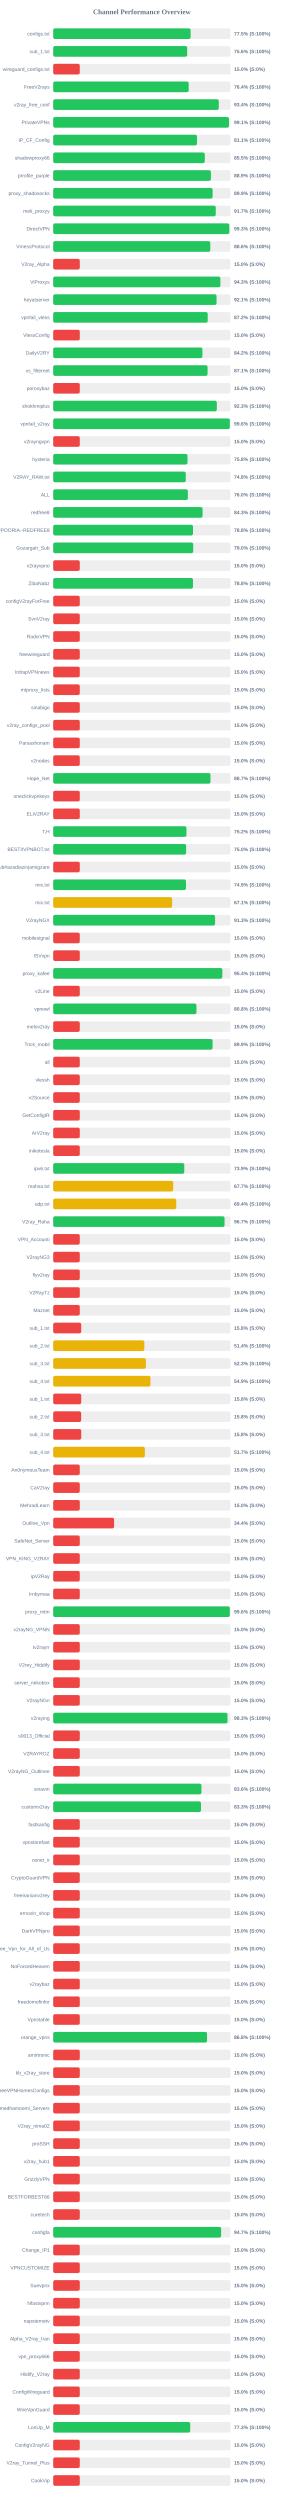
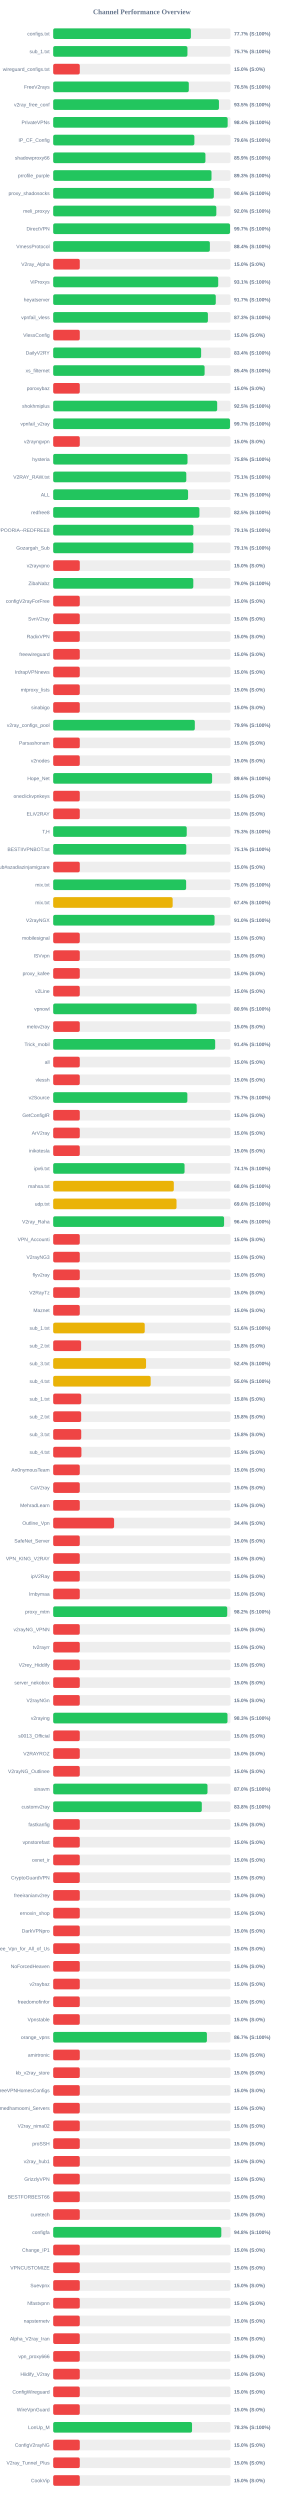
<svg xmlns="http://www.w3.org/2000/svg" width="800" height="7050" version="1.1">
  <style>
        .row { font: 14px Arial; fill: #64748b; }
        .score { font: bold 14px Arial; fill: #64748b; }
    </style>
  <text x="400" y="40" text-anchor="middle" font-size="20px" font-weight="bold" fill="#64748b">Channel Performance Overview</text>
  <rect x="150" y="80" width="500" height="30" fill="#eee" rx="5" />
-   <rect x="150" y="80" width="387.5" height="30" fill="#22c55e" rx="5" />
+   <rect x="150" y="80" width="388.35" height="30" fill="#22c55e" rx="5" />
  <text x="140" y="100" text-anchor="end" class="row">configs.txt</text>
-   <text x="660" y="100" text-anchor="start" class="score">77.5% (S:100%)</text>
+   <text x="660" y="100" text-anchor="start" class="score">77.7% (S:100%)</text>
  <rect x="150" y="130" width="500" height="30" fill="#eee" rx="5" />
-   <rect x="150" y="130" width="377.85" height="30" fill="#22c55e" rx="5" />
+   <rect x="150" y="130" width="378.6" height="30" fill="#22c55e" rx="5" />
  <text x="140" y="150" text-anchor="end" class="row">sub_1.txt</text>
-   <text x="660" y="150" text-anchor="start" class="score">75.6% (S:100%)</text>
+   <text x="660" y="150" text-anchor="start" class="score">75.7% (S:100%)</text>
  <rect x="150" y="180" width="500" height="30" fill="#eee" rx="5" />
  <rect x="150" y="180" width="75.0" height="30" fill="#ef4444" rx="5" />
  <text x="140" y="200" text-anchor="end" class="row">wireguard_configs.txt</text>
  <text x="660" y="200" text-anchor="start" class="score">15.0% (S:0%)</text>
  <rect x="150" y="230" width="500" height="30" fill="#eee" rx="5" />
-   <rect x="150" y="230" width="382.1" height="30" fill="#22c55e" rx="5" />
+   <rect x="150" y="230" width="382.45" height="30" fill="#22c55e" rx="5" />
  <text x="140" y="250" text-anchor="end" class="row">FreeV2rays</text>
-   <text x="660" y="250" text-anchor="start" class="score">76.4% (S:100%)</text>
+   <text x="660" y="250" text-anchor="start" class="score">76.5% (S:100%)</text>
  <rect x="150" y="280" width="500" height="30" fill="#eee" rx="5" />
-   <rect x="150" y="280" width="466.95" height="30" fill="#22c55e" rx="5" />
+   <rect x="150" y="280" width="467.45" height="30" fill="#22c55e" rx="5" />
  <text x="140" y="300" text-anchor="end" class="row">v2ray_free_conf</text>
-   <text x="660" y="300" text-anchor="start" class="score">93.4% (S:100%)</text>
+   <text x="660" y="300" text-anchor="start" class="score">93.5% (S:100%)</text>
  <rect x="150" y="330" width="500" height="30" fill="#eee" rx="5" />
-   <rect x="150" y="330" width="495.7" height="30" fill="#22c55e" rx="5" />
+   <rect x="150" y="330" width="492.0" height="30" fill="#22c55e" rx="5" />
  <text x="140" y="350" text-anchor="end" class="row">PrivateVPNs</text>
-   <text x="660" y="350" text-anchor="start" class="score">99.1% (S:100%)</text>
+   <text x="660" y="350" text-anchor="start" class="score">98.4% (S:100%)</text>
  <rect x="150" y="380" width="500" height="30" fill="#eee" rx="5" />
-   <rect x="150" y="380" width="405.55" height="30" fill="#22c55e" rx="5" />
+   <rect x="150" y="380" width="398.15" height="30" fill="#22c55e" rx="5" />
  <text x="140" y="400" text-anchor="end" class="row">IP_CF_Config</text>
-   <text x="660" y="400" text-anchor="start" class="score">81.1% (S:100%)</text>
+   <text x="660" y="400" text-anchor="start" class="score">79.6% (S:100%)</text>
  <rect x="150" y="430" width="500" height="30" fill="#eee" rx="5" />
-   <rect x="150" y="430" width="427.5" height="30" fill="#22c55e" rx="5" />
+   <rect x="150" y="430" width="429.3" height="30" fill="#22c55e" rx="5" />
  <text x="140" y="450" text-anchor="end" class="row">shadowproxy66</text>
-   <text x="660" y="450" text-anchor="start" class="score">85.5% (S:100%)</text>
+   <text x="660" y="450" text-anchor="start" class="score">85.9% (S:100%)</text>
  <rect x="150" y="480" width="500" height="30" fill="#eee" rx="5" />
-   <rect x="150" y="480" width="444.7" height="30" fill="#22c55e" rx="5" />
+   <rect x="150" y="480" width="446.45" height="30" fill="#22c55e" rx="5" />
  <text x="140" y="500" text-anchor="end" class="row">prrofile_purple</text>
-   <text x="660" y="500" text-anchor="start" class="score">88.9% (S:100%)</text>
+   <text x="660" y="500" text-anchor="start" class="score">89.3% (S:100%)</text>
  <rect x="150" y="530" width="500" height="30" fill="#eee" rx="5" />
-   <rect x="150" y="530" width="449.6" height="30" fill="#22c55e" rx="5" />
+   <rect x="150" y="530" width="453.0" height="30" fill="#22c55e" rx="5" />
  <text x="140" y="550" text-anchor="end" class="row">proxy_shadosocks</text>
-   <text x="660" y="550" text-anchor="start" class="score">89.9% (S:100%)</text>
+   <text x="660" y="550" text-anchor="start" class="score">90.6% (S:100%)</text>
  <rect x="150" y="580" width="500" height="30" fill="#eee" rx="5" />
-   <rect x="150" y="580" width="458.45" height="30" fill="#22c55e" rx="5" />
+   <rect x="150" y="580" width="460.05" height="30" fill="#22c55e" rx="5" />
  <text x="140" y="600" text-anchor="end" class="row">meli_proxyy</text>
-   <text x="660" y="600" text-anchor="start" class="score">91.7% (S:100%)</text>
+   <text x="660" y="600" text-anchor="start" class="score">92.0% (S:100%)</text>
  <rect x="150" y="630" width="500" height="30" fill="#eee" rx="5" />
-   <rect x="150" y="630" width="496.6" height="30" fill="#22c55e" rx="5" />
+   <rect x="150" y="630" width="498.7" height="30" fill="#22c55e" rx="5" />
  <text x="140" y="650" text-anchor="end" class="row">DirectVPN</text>
-   <text x="660" y="650" text-anchor="start" class="score">99.3% (S:100%)</text>
+   <text x="660" y="650" text-anchor="start" class="score">99.7% (S:100%)</text>
  <rect x="150" y="680" width="500" height="30" fill="#eee" rx="5" />
-   <rect x="150" y="680" width="443.05" height="30" fill="#22c55e" rx="5" />
+   <rect x="150" y="680" width="441.85" height="30" fill="#22c55e" rx="5" />
  <text x="140" y="700" text-anchor="end" class="row">VmessProtocol</text>
-   <text x="660" y="700" text-anchor="start" class="score">88.6% (S:100%)</text>
+   <text x="660" y="700" text-anchor="start" class="score">88.4% (S:100%)</text>
  <rect x="150" y="730" width="500" height="30" fill="#eee" rx="5" />
  <rect x="150" y="730" width="75.0" height="30" fill="#ef4444" rx="5" />
  <text x="140" y="750" text-anchor="end" class="row">V2ray_Alpha</text>
  <text x="660" y="750" text-anchor="start" class="score">15.0% (S:0%)</text>
  <rect x="150" y="780" width="500" height="30" fill="#eee" rx="5" />
-   <rect x="150" y="780" width="471.5" height="30" fill="#22c55e" rx="5" />
+   <rect x="150" y="780" width="465.35" height="30" fill="#22c55e" rx="5" />
  <text x="140" y="800" text-anchor="end" class="row">ViProxys</text>
-   <text x="660" y="800" text-anchor="start" class="score">94.3% (S:100%)</text>
+   <text x="660" y="800" text-anchor="start" class="score">93.1% (S:100%)</text>
  <rect x="150" y="830" width="500" height="30" fill="#eee" rx="5" />
-   <rect x="150" y="830" width="460.65" height="30" fill="#22c55e" rx="5" />
+   <rect x="150" y="830" width="458.5" height="30" fill="#22c55e" rx="5" />
  <text x="140" y="850" text-anchor="end" class="row">heyatserver</text>
-   <text x="660" y="850" text-anchor="start" class="score">92.1% (S:100%)</text>
+   <text x="660" y="850" text-anchor="start" class="score">91.7% (S:100%)</text>
  <rect x="150" y="880" width="500" height="30" fill="#eee" rx="5" />
-   <rect x="150" y="880" width="435.75" height="30" fill="#22c55e" rx="5" />
+   <rect x="150" y="880" width="436.3" height="30" fill="#22c55e" rx="5" />
  <text x="140" y="900" text-anchor="end" class="row">vpnfail_vless</text>
-   <text x="660" y="900" text-anchor="start" class="score">87.2% (S:100%)</text>
+   <text x="660" y="900" text-anchor="start" class="score">87.3% (S:100%)</text>
  <rect x="150" y="930" width="500" height="30" fill="#eee" rx="5" />
  <rect x="150" y="930" width="75.0" height="30" fill="#ef4444" rx="5" />
  <text x="140" y="950" text-anchor="end" class="row">VlessConfig</text>
  <text x="660" y="950" text-anchor="start" class="score">15.0% (S:0%)</text>
  <rect x="150" y="980" width="500" height="30" fill="#eee" rx="5" />
-   <rect x="150" y="980" width="420.8" height="30" fill="#22c55e" rx="5" />
+   <rect x="150" y="980" width="417.15" height="30" fill="#22c55e" rx="5" />
  <text x="140" y="1000" text-anchor="end" class="row">DailyV2RY</text>
-   <text x="660" y="1000" text-anchor="start" class="score">84.2% (S:100%)</text>
+   <text x="660" y="1000" text-anchor="start" class="score">83.4% (S:100%)</text>
  <rect x="150" y="1030" width="500" height="30" fill="#eee" rx="5" />
-   <rect x="150" y="1030" width="435.35" height="30" fill="#22c55e" rx="5" />
+   <rect x="150" y="1030" width="427.0" height="30" fill="#22c55e" rx="5" />
  <text x="140" y="1050" text-anchor="end" class="row">xs_filternet</text>
-   <text x="660" y="1050" text-anchor="start" class="score">87.1% (S:100%)</text>
+   <text x="660" y="1050" text-anchor="start" class="score">85.4% (S:100%)</text>
  <rect x="150" y="1080" width="500" height="30" fill="#eee" rx="5" />
  <rect x="150" y="1080" width="75.0" height="30" fill="#ef4444" rx="5" />
  <text x="140" y="1100" text-anchor="end" class="row">poroxybaz</text>
  <text x="660" y="1100" text-anchor="start" class="score">15.0% (S:0%)</text>
  <rect x="150" y="1130" width="500" height="30" fill="#eee" rx="5" />
-   <rect x="150" y="1130" width="461.4" height="30" fill="#22c55e" rx="5" />
+   <rect x="150" y="1130" width="462.45" height="30" fill="#22c55e" rx="5" />
  <text x="140" y="1150" text-anchor="end" class="row">shokhmiplus</text>
-   <text x="660" y="1150" text-anchor="start" class="score">92.3% (S:100%)</text>
+   <text x="660" y="1150" text-anchor="start" class="score">92.5% (S:100%)</text>
  <rect x="150" y="1180" width="500" height="30" fill="#eee" rx="5" />
-   <rect x="150" y="1180" width="498.1" height="30" fill="#22c55e" rx="5" />
+   <rect x="150" y="1180" width="498.55" height="30" fill="#22c55e" rx="5" />
  <text x="140" y="1200" text-anchor="end" class="row">vpnfail_v2ray</text>
-   <text x="660" y="1200" text-anchor="start" class="score">99.6% (S:100%)</text>
+   <text x="660" y="1200" text-anchor="start" class="score">99.7% (S:100%)</text>
  <rect x="150" y="1230" width="500" height="30" fill="#eee" rx="5" />
  <rect x="150" y="1230" width="75.0" height="30" fill="#ef4444" rx="5" />
  <text x="140" y="1250" text-anchor="end" class="row">v2rayngvpn</text>
  <text x="660" y="1250" text-anchor="start" class="score">15.0% (S:0%)</text>
  <rect x="150" y="1280" width="500" height="30" fill="#eee" rx="5" />
-   <rect x="150" y="1280" width="378.75" height="30" fill="#22c55e" rx="5" />
+   <rect x="150" y="1280" width="378.8" height="30" fill="#22c55e" rx="5" />
  <text x="140" y="1300" text-anchor="end" class="row">hysteria</text>
  <text x="660" y="1300" text-anchor="start" class="score">75.8% (S:100%)</text>
  <rect x="150" y="1330" width="500" height="30" fill="#eee" rx="5" />
-   <rect x="150" y="1330" width="373.85" height="30" fill="#22c55e" rx="5" />
+   <rect x="150" y="1330" width="375.35" height="30" fill="#22c55e" rx="5" />
  <text x="140" y="1350" text-anchor="end" class="row">V2RAY_RAW.txt</text>
-   <text x="660" y="1350" text-anchor="start" class="score">74.8% (S:100%)</text>
+   <text x="660" y="1350" text-anchor="start" class="score">75.1% (S:100%)</text>
  <rect x="150" y="1380" width="500" height="30" fill="#eee" rx="5" />
-   <rect x="150" y="1380" width="379.8" height="30" fill="#22c55e" rx="5" />
+   <rect x="150" y="1380" width="380.35" height="30" fill="#22c55e" rx="5" />
  <text x="140" y="1400" text-anchor="end" class="row">ALL</text>
-   <text x="660" y="1400" text-anchor="start" class="score">76.0% (S:100%)</text>
+   <text x="660" y="1400" text-anchor="start" class="score">76.1% (S:100%)</text>
  <rect x="150" y="1430" width="500" height="30" fill="#eee" rx="5" />
-   <rect x="150" y="1430" width="421.3" height="30" fill="#22c55e" rx="5" />
+   <rect x="150" y="1430" width="412.35" height="30" fill="#22c55e" rx="5" />
  <text x="140" y="1450" text-anchor="end" class="row">redfree8</text>
-   <text x="660" y="1450" text-anchor="start" class="score">84.3% (S:100%)</text>
+   <text x="660" y="1450" text-anchor="start" class="score">82.5% (S:100%)</text>
  <rect x="150" y="1480" width="500" height="30" fill="#eee" rx="5" />
-   <rect x="150" y="1480" width="394.25" height="30" fill="#22c55e" rx="5" />
+   <rect x="150" y="1480" width="395.4" height="30" fill="#22c55e" rx="5" />
  <text x="140" y="1500" text-anchor="end" class="row">POORIA--REDFREE8.txt#POORIA--REDFREE8</text>
-   <text x="660" y="1500" text-anchor="start" class="score">78.8% (S:100%)</text>
+   <text x="660" y="1500" text-anchor="start" class="score">79.1% (S:100%)</text>
  <rect x="150" y="1530" width="500" height="30" fill="#eee" rx="5" />
-   <rect x="150" y="1530" width="394.85" height="30" fill="#22c55e" rx="5" />
+   <rect x="150" y="1530" width="395.3" height="30" fill="#22c55e" rx="5" />
  <text x="140" y="1550" text-anchor="end" class="row">Gozargah_Sub</text>
-   <text x="660" y="1550" text-anchor="start" class="score">79.0% (S:100%)</text>
+   <text x="660" y="1550" text-anchor="start" class="score">79.1% (S:100%)</text>
  <rect x="150" y="1580" width="500" height="30" fill="#eee" rx="5" />
  <rect x="150" y="1580" width="75.0" height="30" fill="#ef4444" rx="5" />
  <text x="140" y="1600" text-anchor="end" class="row">v2rayvpno</text>
  <text x="660" y="1600" text-anchor="start" class="score">15.0% (S:0%)</text>
  <rect x="150" y="1630" width="500" height="30" fill="#eee" rx="5" />
-   <rect x="150" y="1630" width="394.2" height="30" fill="#22c55e" rx="5" />
+   <rect x="150" y="1630" width="395.1" height="30" fill="#22c55e" rx="5" />
  <text x="140" y="1650" text-anchor="end" class="row">ZibaNabz</text>
-   <text x="660" y="1650" text-anchor="start" class="score">78.8% (S:100%)</text>
+   <text x="660" y="1650" text-anchor="start" class="score">79.0% (S:100%)</text>
  <rect x="150" y="1680" width="500" height="30" fill="#eee" rx="5" />
  <rect x="150" y="1680" width="75.0" height="30" fill="#ef4444" rx="5" />
  <text x="140" y="1700" text-anchor="end" class="row">configV2rayForFree</text>
  <text x="660" y="1700" text-anchor="start" class="score">15.0% (S:0%)</text>
  <rect x="150" y="1730" width="500" height="30" fill="#eee" rx="5" />
  <rect x="150" y="1730" width="75.0" height="30" fill="#ef4444" rx="5" />
  <text x="140" y="1750" text-anchor="end" class="row">SvnV2ray</text>
  <text x="660" y="1750" text-anchor="start" class="score">15.0% (S:0%)</text>
  <rect x="150" y="1780" width="500" height="30" fill="#eee" rx="5" />
  <rect x="150" y="1780" width="75.0" height="30" fill="#ef4444" rx="5" />
  <text x="140" y="1800" text-anchor="end" class="row">RadixVPN</text>
  <text x="660" y="1800" text-anchor="start" class="score">15.0% (S:0%)</text>
  <rect x="150" y="1830" width="500" height="30" fill="#eee" rx="5" />
  <rect x="150" y="1830" width="75.0" height="30" fill="#ef4444" rx="5" />
  <text x="140" y="1850" text-anchor="end" class="row">freewireguard</text>
  <text x="660" y="1850" text-anchor="start" class="score">15.0% (S:0%)</text>
  <rect x="150" y="1880" width="500" height="30" fill="#eee" rx="5" />
  <rect x="150" y="1880" width="75.0" height="30" fill="#ef4444" rx="5" />
  <text x="140" y="1900" text-anchor="end" class="row">IrdrapVPNnews</text>
  <text x="660" y="1900" text-anchor="start" class="score">15.0% (S:0%)</text>
  <rect x="150" y="1930" width="500" height="30" fill="#eee" rx="5" />
  <rect x="150" y="1930" width="75.0" height="30" fill="#ef4444" rx="5" />
  <text x="140" y="1950" text-anchor="end" class="row">mtproxy_lists</text>
  <text x="660" y="1950" text-anchor="start" class="score">15.0% (S:0%)</text>
  <rect x="150" y="1980" width="500" height="30" fill="#eee" rx="5" />
  <rect x="150" y="1980" width="75.0" height="30" fill="#ef4444" rx="5" />
  <text x="140" y="2000" text-anchor="end" class="row">sinabigo</text>
  <text x="660" y="2000" text-anchor="start" class="score">15.0% (S:0%)</text>
  <rect x="150" y="2030" width="500" height="30" fill="#eee" rx="5" />
-   <rect x="150" y="2030" width="75.0" height="30" fill="#ef4444" rx="5" />
+   <rect x="150" y="2030" width="399.4" height="30" fill="#22c55e" rx="5" />
  <text x="140" y="2050" text-anchor="end" class="row">v2ray_configs_pool</text>
-   <text x="660" y="2050" text-anchor="start" class="score">15.0% (S:0%)</text>
+   <text x="660" y="2050" text-anchor="start" class="score">79.9% (S:100%)</text>
  <rect x="150" y="2080" width="500" height="30" fill="#eee" rx="5" />
  <rect x="150" y="2080" width="75.0" height="30" fill="#ef4444" rx="5" />
  <text x="140" y="2100" text-anchor="end" class="row">Parsashonam</text>
  <text x="660" y="2100" text-anchor="start" class="score">15.0% (S:0%)</text>
  <rect x="150" y="2130" width="500" height="30" fill="#eee" rx="5" />
  <rect x="150" y="2130" width="75.0" height="30" fill="#ef4444" rx="5" />
  <text x="140" y="2150" text-anchor="end" class="row">v2nodes</text>
  <text x="660" y="2150" text-anchor="start" class="score">15.0% (S:0%)</text>
  <rect x="150" y="2180" width="500" height="30" fill="#eee" rx="5" />
-   <rect x="150" y="2180" width="443.55" height="30" fill="#22c55e" rx="5" />
+   <rect x="150" y="2180" width="448.1" height="30" fill="#22c55e" rx="5" />
  <text x="140" y="2200" text-anchor="end" class="row">Hope_Net</text>
-   <text x="660" y="2200" text-anchor="start" class="score">88.7% (S:100%)</text>
+   <text x="660" y="2200" text-anchor="start" class="score">89.6% (S:100%)</text>
  <rect x="150" y="2230" width="500" height="30" fill="#eee" rx="5" />
  <rect x="150" y="2230" width="75.0" height="30" fill="#ef4444" rx="5" />
  <text x="140" y="2250" text-anchor="end" class="row">oneclickvpnkeys</text>
  <text x="660" y="2250" text-anchor="start" class="score">15.0% (S:0%)</text>
  <rect x="150" y="2280" width="500" height="30" fill="#eee" rx="5" />
  <rect x="150" y="2280" width="75.0" height="30" fill="#ef4444" rx="5" />
  <text x="140" y="2300" text-anchor="end" class="row">ELiV2RAY</text>
  <text x="660" y="2300" text-anchor="start" class="score">15.0% (S:0%)</text>
  <rect x="150" y="2330" width="500" height="30" fill="#eee" rx="5" />
-   <rect x="150" y="2330" width="375.8" height="30" fill="#22c55e" rx="5" />
+   <rect x="150" y="2330" width="376.6" height="30" fill="#22c55e" rx="5" />
  <text x="140" y="2350" text-anchor="end" class="row">T,H</text>
-   <text x="660" y="2350" text-anchor="start" class="score">75.2% (S:100%)</text>
+   <text x="660" y="2350" text-anchor="start" class="score">75.3% (S:100%)</text>
  <rect x="150" y="2380" width="500" height="30" fill="#eee" rx="5" />
-   <rect x="150" y="2380" width="374.85" height="30" fill="#22c55e" rx="5" />
+   <rect x="150" y="2380" width="375.35" height="30" fill="#22c55e" rx="5" />
  <text x="140" y="2400" text-anchor="end" class="row">BESTIIVPNBOT.txt</text>
-   <text x="660" y="2400" text-anchor="start" class="score">75.0% (S:100%)</text>
+   <text x="660" y="2400" text-anchor="start" class="score">75.1% (S:100%)</text>
  <rect x="150" y="2430" width="500" height="30" fill="#eee" rx="5" />
  <rect x="150" y="2430" width="75.0" height="30" fill="#ef4444" rx="5" />
  <text x="140" y="2450" text-anchor="end" class="row">Sub#azadiazinjamigzare</text>
  <text x="660" y="2450" text-anchor="start" class="score">15.0% (S:0%)</text>
  <rect x="150" y="2480" width="500" height="30" fill="#eee" rx="5" />
-   <rect x="150" y="2480" width="374.4" height="30" fill="#22c55e" rx="5" />
+   <rect x="150" y="2480" width="374.9" height="30" fill="#22c55e" rx="5" />
  <text x="140" y="2500" text-anchor="end" class="row">mix.txt</text>
-   <text x="660" y="2500" text-anchor="start" class="score">74.9% (S:100%)</text>
+   <text x="660" y="2500" text-anchor="start" class="score">75.0% (S:100%)</text>
  <rect x="150" y="2530" width="500" height="30" fill="#eee" rx="5" />
-   <rect x="150" y="2530" width="335.4" height="30" fill="#eab308" rx="5" />
+   <rect x="150" y="2530" width="336.9" height="30" fill="#eab308" rx="5" />
  <text x="140" y="2550" text-anchor="end" class="row">mix.txt</text>
-   <text x="660" y="2550" text-anchor="start" class="score">67.1% (S:100%)</text>
+   <text x="660" y="2550" text-anchor="start" class="score">67.4% (S:100%)</text>
  <rect x="150" y="2580" width="500" height="30" fill="#eee" rx="5" />
-   <rect x="150" y="2580" width="456.55" height="30" fill="#22c55e" rx="5" />
+   <rect x="150" y="2580" width="455.05" height="30" fill="#22c55e" rx="5" />
  <text x="140" y="2600" text-anchor="end" class="row">V2rayNGX</text>
-   <text x="660" y="2600" text-anchor="start" class="score">91.3% (S:100%)</text>
+   <text x="660" y="2600" text-anchor="start" class="score">91.0% (S:100%)</text>
  <rect x="150" y="2630" width="500" height="30" fill="#eee" rx="5" />
  <rect x="150" y="2630" width="75.0" height="30" fill="#ef4444" rx="5" />
  <text x="140" y="2650" text-anchor="end" class="row">mobilesignal</text>
  <text x="660" y="2650" text-anchor="start" class="score">15.0% (S:0%)</text>
  <rect x="150" y="2680" width="500" height="30" fill="#eee" rx="5" />
  <rect x="150" y="2680" width="75.0" height="30" fill="#ef4444" rx="5" />
  <text x="140" y="2700" text-anchor="end" class="row">ISVvpn</text>
  <text x="660" y="2700" text-anchor="start" class="score">15.0% (S:0%)</text>
  <rect x="150" y="2730" width="500" height="30" fill="#eee" rx="5" />
-   <rect x="150" y="2730" width="477.0" height="30" fill="#22c55e" rx="5" />
+   <rect x="150" y="2730" width="75.0" height="30" fill="#ef4444" rx="5" />
  <text x="140" y="2750" text-anchor="end" class="row">proxy_kafee</text>
-   <text x="660" y="2750" text-anchor="start" class="score">95.4% (S:100%)</text>
+   <text x="660" y="2750" text-anchor="start" class="score">15.0% (S:0%)</text>
  <rect x="150" y="2780" width="500" height="30" fill="#eee" rx="5" />
  <rect x="150" y="2780" width="75.0" height="30" fill="#ef4444" rx="5" />
  <text x="140" y="2800" text-anchor="end" class="row">v2Line</text>
  <text x="660" y="2800" text-anchor="start" class="score">15.0% (S:0%)</text>
  <rect x="150" y="2830" width="500" height="30" fill="#eee" rx="5" />
-   <rect x="150" y="2830" width="404.0" height="30" fill="#22c55e" rx="5" />
+   <rect x="150" y="2830" width="404.6" height="30" fill="#22c55e" rx="5" />
  <text x="140" y="2850" text-anchor="end" class="row">vpnowl</text>
-   <text x="660" y="2850" text-anchor="start" class="score">80.8% (S:100%)</text>
+   <text x="660" y="2850" text-anchor="start" class="score">80.9% (S:100%)</text>
  <rect x="150" y="2880" width="500" height="30" fill="#eee" rx="5" />
  <rect x="150" y="2880" width="75.0" height="30" fill="#ef4444" rx="5" />
  <text x="140" y="2900" text-anchor="end" class="row">melov2ray</text>
  <text x="660" y="2900" text-anchor="start" class="score">15.0% (S:0%)</text>
  <rect x="150" y="2930" width="500" height="30" fill="#eee" rx="5" />
-   <rect x="150" y="2930" width="449.45" height="30" fill="#22c55e" rx="5" />
+   <rect x="150" y="2930" width="456.8" height="30" fill="#22c55e" rx="5" />
  <text x="140" y="2950" text-anchor="end" class="row">Trick_mobil</text>
-   <text x="660" y="2950" text-anchor="start" class="score">89.9% (S:100%)</text>
+   <text x="660" y="2950" text-anchor="start" class="score">91.4% (S:100%)</text>
  <rect x="150" y="2980" width="500" height="30" fill="#eee" rx="5" />
  <rect x="150" y="2980" width="75.0" height="30" fill="#ef4444" rx="5" />
  <text x="140" y="3000" text-anchor="end" class="row">all</text>
  <text x="660" y="3000" text-anchor="start" class="score">15.0% (S:0%)</text>
  <rect x="150" y="3030" width="500" height="30" fill="#eee" rx="5" />
  <rect x="150" y="3030" width="75.0" height="30" fill="#ef4444" rx="5" />
  <text x="140" y="3050" text-anchor="end" class="row">vlessh</text>
  <text x="660" y="3050" text-anchor="start" class="score">15.0% (S:0%)</text>
  <rect x="150" y="3080" width="500" height="30" fill="#eee" rx="5" />
-   <rect x="150" y="3080" width="75.0" height="30" fill="#ef4444" rx="5" />
+   <rect x="150" y="3080" width="378.35" height="30" fill="#22c55e" rx="5" />
  <text x="140" y="3100" text-anchor="end" class="row">v2Source</text>
-   <text x="660" y="3100" text-anchor="start" class="score">15.0% (S:0%)</text>
+   <text x="660" y="3100" text-anchor="start" class="score">75.7% (S:100%)</text>
  <rect x="150" y="3130" width="500" height="30" fill="#eee" rx="5" />
  <rect x="150" y="3130" width="75.0" height="30" fill="#ef4444" rx="5" />
  <text x="140" y="3150" text-anchor="end" class="row">GetConfigIR</text>
  <text x="660" y="3150" text-anchor="start" class="score">15.0% (S:0%)</text>
  <rect x="150" y="3180" width="500" height="30" fill="#eee" rx="5" />
  <rect x="150" y="3180" width="75.0" height="30" fill="#ef4444" rx="5" />
  <text x="140" y="3200" text-anchor="end" class="row">ArV2ray</text>
  <text x="660" y="3200" text-anchor="start" class="score">15.0% (S:0%)</text>
  <rect x="150" y="3230" width="500" height="30" fill="#eee" rx="5" />
  <rect x="150" y="3230" width="75.0" height="30" fill="#ef4444" rx="5" />
  <text x="140" y="3250" text-anchor="end" class="row">inikotesla</text>
  <text x="660" y="3250" text-anchor="start" class="score">15.0% (S:0%)</text>
  <rect x="150" y="3280" width="500" height="30" fill="#eee" rx="5" />
-   <rect x="150" y="3280" width="369.7" height="30" fill="#22c55e" rx="5" />
+   <rect x="150" y="3280" width="370.45" height="30" fill="#22c55e" rx="5" />
  <text x="140" y="3300" text-anchor="end" class="row">ipv6.txt</text>
-   <text x="660" y="3300" text-anchor="start" class="score">73.9% (S:100%)</text>
+   <text x="660" y="3300" text-anchor="start" class="score">74.1% (S:100%)</text>
  <rect x="150" y="3330" width="500" height="30" fill="#eee" rx="5" />
-   <rect x="150" y="3330" width="338.5" height="30" fill="#eab308" rx="5" />
+   <rect x="150" y="3330" width="340.15" height="30" fill="#eab308" rx="5" />
  <text x="140" y="3350" text-anchor="end" class="row">mahsa.txt</text>
-   <text x="660" y="3350" text-anchor="start" class="score">67.7% (S:100%)</text>
+   <text x="660" y="3350" text-anchor="start" class="score">68.0% (S:100%)</text>
  <rect x="150" y="3380" width="500" height="30" fill="#eee" rx="5" />
-   <rect x="150" y="3380" width="347.0" height="30" fill="#eab308" rx="5" />
+   <rect x="150" y="3380" width="347.8" height="30" fill="#eab308" rx="5" />
  <text x="140" y="3400" text-anchor="end" class="row">udp.txt</text>
-   <text x="660" y="3400" text-anchor="start" class="score">69.4% (S:100%)</text>
+   <text x="660" y="3400" text-anchor="start" class="score">69.6% (S:100%)</text>
  <rect x="150" y="3430" width="500" height="30" fill="#eee" rx="5" />
-   <rect x="150" y="3430" width="483.25" height="30" fill="#22c55e" rx="5" />
+   <rect x="150" y="3430" width="481.9" height="30" fill="#22c55e" rx="5" />
  <text x="140" y="3450" text-anchor="end" class="row">V2ray_Raha</text>
-   <text x="660" y="3450" text-anchor="start" class="score">96.7% (S:100%)</text>
+   <text x="660" y="3450" text-anchor="start" class="score">96.4% (S:100%)</text>
  <rect x="150" y="3480" width="500" height="30" fill="#eee" rx="5" />
  <rect x="150" y="3480" width="75.0" height="30" fill="#ef4444" rx="5" />
  <text x="140" y="3500" text-anchor="end" class="row">VPN_Accounti</text>
  <text x="660" y="3500" text-anchor="start" class="score">15.0% (S:0%)</text>
  <rect x="150" y="3530" width="500" height="30" fill="#eee" rx="5" />
  <rect x="150" y="3530" width="75.0" height="30" fill="#ef4444" rx="5" />
  <text x="140" y="3550" text-anchor="end" class="row">V2rayNG3</text>
  <text x="660" y="3550" text-anchor="start" class="score">15.0% (S:0%)</text>
  <rect x="150" y="3580" width="500" height="30" fill="#eee" rx="5" />
  <rect x="150" y="3580" width="75.0" height="30" fill="#ef4444" rx="5" />
  <text x="140" y="3600" text-anchor="end" class="row">flyv2ray</text>
  <text x="660" y="3600" text-anchor="start" class="score">15.0% (S:0%)</text>
  <rect x="150" y="3630" width="500" height="30" fill="#eee" rx="5" />
  <rect x="150" y="3630" width="75.0" height="30" fill="#ef4444" rx="5" />
  <text x="140" y="3650" text-anchor="end" class="row">V2RayTz</text>
  <text x="660" y="3650" text-anchor="start" class="score">15.0% (S:0%)</text>
  <rect x="150" y="3680" width="500" height="30" fill="#eee" rx="5" />
  <rect x="150" y="3680" width="75.0" height="30" fill="#ef4444" rx="5" />
  <text x="140" y="3700" text-anchor="end" class="row">Maznet</text>
  <text x="660" y="3700" text-anchor="start" class="score">15.0% (S:0%)</text>
  <rect x="150" y="3730" width="500" height="30" fill="#eee" rx="5" />
-   <rect x="150" y="3730" width="79.05" height="30" fill="#ef4444" rx="5" />
+   <rect x="150" y="3730" width="258.15" height="30" fill="#eab308" rx="5" />
  <text x="140" y="3750" text-anchor="end" class="row">sub_1.txt</text>
-   <text x="660" y="3750" text-anchor="start" class="score">15.8% (S:0%)</text>
+   <text x="660" y="3750" text-anchor="start" class="score">51.6% (S:100%)</text>
  <rect x="150" y="3780" width="500" height="30" fill="#eee" rx="5" />
-   <rect x="150" y="3780" width="257.0" height="30" fill="#eab308" rx="5" />
+   <rect x="150" y="3780" width="78.75" height="30" fill="#ef4444" rx="5" />
  <text x="140" y="3800" text-anchor="end" class="row">sub_2.txt</text>
-   <text x="660" y="3800" text-anchor="start" class="score">51.4% (S:100%)</text>
+   <text x="660" y="3800" text-anchor="start" class="score">15.8% (S:0%)</text>
  <rect x="150" y="3830" width="500" height="30" fill="#eee" rx="5" />
-   <rect x="150" y="3830" width="261.45" height="30" fill="#eab308" rx="5" />
+   <rect x="150" y="3830" width="261.85" height="30" fill="#eab308" rx="5" />
  <text x="140" y="3850" text-anchor="end" class="row">sub_3.txt</text>
-   <text x="660" y="3850" text-anchor="start" class="score">52.3% (S:100%)</text>
+   <text x="660" y="3850" text-anchor="start" class="score">52.4% (S:100%)</text>
  <rect x="150" y="3880" width="500" height="30" fill="#eee" rx="5" />
-   <rect x="150" y="3880" width="274.25" height="30" fill="#eab308" rx="5" />
+   <rect x="150" y="3880" width="274.9" height="30" fill="#eab308" rx="5" />
  <text x="140" y="3900" text-anchor="end" class="row">sub_4.txt</text>
-   <text x="660" y="3900" text-anchor="start" class="score">54.9% (S:100%)</text>
+   <text x="660" y="3900" text-anchor="start" class="score">55.0% (S:100%)</text>
  <rect x="150" y="3930" width="500" height="30" fill="#eee" rx="5" />
  <rect x="150" y="3930" width="79.05" height="30" fill="#ef4444" rx="5" />
  <text x="140" y="3950" text-anchor="end" class="row">sub_1.txt</text>
  <text x="660" y="3950" text-anchor="start" class="score">15.8% (S:0%)</text>
  <rect x="150" y="3980" width="500" height="30" fill="#eee" rx="5" />
  <rect x="150" y="3980" width="78.9" height="30" fill="#ef4444" rx="5" />
  <text x="140" y="4000" text-anchor="end" class="row">sub_2.txt</text>
  <text x="660" y="4000" text-anchor="start" class="score">15.8% (S:0%)</text>
  <rect x="150" y="4030" width="500" height="30" fill="#eee" rx="5" />
  <rect x="150" y="4030" width="79.05" height="30" fill="#ef4444" rx="5" />
  <text x="140" y="4050" text-anchor="end" class="row">sub_3.txt</text>
  <text x="660" y="4050" text-anchor="start" class="score">15.8% (S:0%)</text>
  <rect x="150" y="4080" width="500" height="30" fill="#eee" rx="5" />
-   <rect x="150" y="4080" width="258.55" height="30" fill="#eab308" rx="5" />
+   <rect x="150" y="4080" width="79.6" height="30" fill="#ef4444" rx="5" />
  <text x="140" y="4100" text-anchor="end" class="row">sub_4.txt</text>
-   <text x="660" y="4100" text-anchor="start" class="score">51.7% (S:100%)</text>
+   <text x="660" y="4100" text-anchor="start" class="score">15.9% (S:0%)</text>
  <rect x="150" y="4130" width="500" height="30" fill="#eee" rx="5" />
  <rect x="150" y="4130" width="75.0" height="30" fill="#ef4444" rx="5" />
  <text x="140" y="4150" text-anchor="end" class="row">An0nymousTeam</text>
  <text x="660" y="4150" text-anchor="start" class="score">15.0% (S:0%)</text>
  <rect x="150" y="4180" width="500" height="30" fill="#eee" rx="5" />
  <rect x="150" y="4180" width="75.0" height="30" fill="#ef4444" rx="5" />
  <text x="140" y="4200" text-anchor="end" class="row">CaV2ray</text>
  <text x="660" y="4200" text-anchor="start" class="score">15.0% (S:0%)</text>
  <rect x="150" y="4230" width="500" height="30" fill="#eee" rx="5" />
  <rect x="150" y="4230" width="75.0" height="30" fill="#ef4444" rx="5" />
  <text x="140" y="4250" text-anchor="end" class="row">MehradLearn</text>
  <text x="660" y="4250" text-anchor="start" class="score">15.0% (S:0%)</text>
  <rect x="150" y="4280" width="500" height="30" fill="#eee" rx="5" />
  <rect x="150" y="4280" width="171.75" height="30" fill="#ef4444" rx="5" />
  <text x="140" y="4300" text-anchor="end" class="row">Outline_Vpn</text>
  <text x="660" y="4300" text-anchor="start" class="score">34.4% (S:0%)</text>
  <rect x="150" y="4330" width="500" height="30" fill="#eee" rx="5" />
  <rect x="150" y="4330" width="75.0" height="30" fill="#ef4444" rx="5" />
  <text x="140" y="4350" text-anchor="end" class="row">SafeNet_Server</text>
  <text x="660" y="4350" text-anchor="start" class="score">15.0% (S:0%)</text>
  <rect x="150" y="4380" width="500" height="30" fill="#eee" rx="5" />
  <rect x="150" y="4380" width="75.0" height="30" fill="#ef4444" rx="5" />
  <text x="140" y="4400" text-anchor="end" class="row">VPN_KING_V2RAY</text>
  <text x="660" y="4400" text-anchor="start" class="score">15.0% (S:0%)</text>
  <rect x="150" y="4430" width="500" height="30" fill="#eee" rx="5" />
  <rect x="150" y="4430" width="75.0" height="30" fill="#ef4444" rx="5" />
  <text x="140" y="4450" text-anchor="end" class="row">ipV2Ray</text>
  <text x="660" y="4450" text-anchor="start" class="score">15.0% (S:0%)</text>
  <rect x="150" y="4480" width="500" height="30" fill="#eee" rx="5" />
  <rect x="150" y="4480" width="75.0" height="30" fill="#ef4444" rx="5" />
  <text x="140" y="4500" text-anchor="end" class="row">lrnbymaa</text>
  <text x="660" y="4500" text-anchor="start" class="score">15.0% (S:0%)</text>
  <rect x="150" y="4530" width="500" height="30" fill="#eee" rx="5" />
-   <rect x="150" y="4530" width="498.1" height="30" fill="#22c55e" rx="5" />
+   <rect x="150" y="4530" width="490.8" height="30" fill="#22c55e" rx="5" />
  <text x="140" y="4550" text-anchor="end" class="row">proxy_mtm</text>
-   <text x="660" y="4550" text-anchor="start" class="score">99.6% (S:100%)</text>
+   <text x="660" y="4550" text-anchor="start" class="score">98.2% (S:100%)</text>
  <rect x="150" y="4580" width="500" height="30" fill="#eee" rx="5" />
  <rect x="150" y="4580" width="75.0" height="30" fill="#ef4444" rx="5" />
  <text x="140" y="4600" text-anchor="end" class="row">v2rayNG_VPNN</text>
  <text x="660" y="4600" text-anchor="start" class="score">15.0% (S:0%)</text>
  <rect x="150" y="4630" width="500" height="30" fill="#eee" rx="5" />
  <rect x="150" y="4630" width="75.0" height="30" fill="#ef4444" rx="5" />
  <text x="140" y="4650" text-anchor="end" class="row">tv2rayrr</text>
  <text x="660" y="4650" text-anchor="start" class="score">15.0% (S:0%)</text>
  <rect x="150" y="4680" width="500" height="30" fill="#eee" rx="5" />
  <rect x="150" y="4680" width="75.0" height="30" fill="#ef4444" rx="5" />
  <text x="140" y="4700" text-anchor="end" class="row">V2rey_Hiddify</text>
  <text x="660" y="4700" text-anchor="start" class="score">15.0% (S:0%)</text>
  <rect x="150" y="4730" width="500" height="30" fill="#eee" rx="5" />
  <rect x="150" y="4730" width="75.0" height="30" fill="#ef4444" rx="5" />
  <text x="140" y="4750" text-anchor="end" class="row">server_nekobox</text>
  <text x="660" y="4750" text-anchor="start" class="score">15.0% (S:0%)</text>
  <rect x="150" y="4780" width="500" height="30" fill="#eee" rx="5" />
  <rect x="150" y="4780" width="75.0" height="30" fill="#ef4444" rx="5" />
  <text x="140" y="4800" text-anchor="end" class="row">V2rayNGn</text>
  <text x="660" y="4800" text-anchor="start" class="score">15.0% (S:0%)</text>
  <rect x="150" y="4830" width="500" height="30" fill="#eee" rx="5" />
  <rect x="150" y="4830" width="491.55" height="30" fill="#22c55e" rx="5" />
  <text x="140" y="4850" text-anchor="end" class="row">v2raying</text>
  <text x="660" y="4850" text-anchor="start" class="score">98.3% (S:100%)</text>
  <rect x="150" y="4880" width="500" height="30" fill="#eee" rx="5" />
  <rect x="150" y="4880" width="75.0" height="30" fill="#ef4444" rx="5" />
  <text x="140" y="4900" text-anchor="end" class="row">s0013_Official</text>
  <text x="660" y="4900" text-anchor="start" class="score">15.0% (S:0%)</text>
  <rect x="150" y="4930" width="500" height="30" fill="#eee" rx="5" />
  <rect x="150" y="4930" width="75.0" height="30" fill="#ef4444" rx="5" />
  <text x="140" y="4950" text-anchor="end" class="row">V2RAYROZ</text>
  <text x="660" y="4950" text-anchor="start" class="score">15.0% (S:0%)</text>
  <rect x="150" y="4980" width="500" height="30" fill="#eee" rx="5" />
  <rect x="150" y="4980" width="75.0" height="30" fill="#ef4444" rx="5" />
  <text x="140" y="5000" text-anchor="end" class="row">V2rayNG_Outlinee</text>
  <text x="660" y="5000" text-anchor="start" class="score">15.0% (S:0%)</text>
  <rect x="150" y="5030" width="500" height="30" fill="#eee" rx="5" />
-   <rect x="150" y="5030" width="418.1" height="30" fill="#22c55e" rx="5" />
+   <rect x="150" y="5030" width="435.15" height="30" fill="#22c55e" rx="5" />
  <text x="140" y="5050" text-anchor="end" class="row">sinavm</text>
-   <text x="660" y="5050" text-anchor="start" class="score">83.6% (S:100%)</text>
+   <text x="660" y="5050" text-anchor="start" class="score">87.0% (S:100%)</text>
  <rect x="150" y="5080" width="500" height="30" fill="#eee" rx="5" />
-   <rect x="150" y="5080" width="416.75" height="30" fill="#22c55e" rx="5" />
+   <rect x="150" y="5080" width="419.1" height="30" fill="#22c55e" rx="5" />
  <text x="140" y="5100" text-anchor="end" class="row">customv2ray</text>
-   <text x="660" y="5100" text-anchor="start" class="score">83.3% (S:100%)</text>
+   <text x="660" y="5100" text-anchor="start" class="score">83.8% (S:100%)</text>
  <rect x="150" y="5130" width="500" height="30" fill="#eee" rx="5" />
  <rect x="150" y="5130" width="75.0" height="30" fill="#ef4444" rx="5" />
  <text x="140" y="5150" text-anchor="end" class="row">fastkanfig</text>
  <text x="660" y="5150" text-anchor="start" class="score">15.0% (S:0%)</text>
  <rect x="150" y="5180" width="500" height="30" fill="#eee" rx="5" />
  <rect x="150" y="5180" width="75.0" height="30" fill="#ef4444" rx="5" />
  <text x="140" y="5200" text-anchor="end" class="row">vpnstorefast</text>
  <text x="660" y="5200" text-anchor="start" class="score">15.0% (S:0%)</text>
  <rect x="150" y="5230" width="500" height="30" fill="#eee" rx="5" />
  <rect x="150" y="5230" width="75.0" height="30" fill="#ef4444" rx="5" />
  <text x="140" y="5250" text-anchor="end" class="row">oxnet_ir</text>
  <text x="660" y="5250" text-anchor="start" class="score">15.0% (S:0%)</text>
  <rect x="150" y="5280" width="500" height="30" fill="#eee" rx="5" />
  <rect x="150" y="5280" width="75.0" height="30" fill="#ef4444" rx="5" />
  <text x="140" y="5300" text-anchor="end" class="row">CryptoGuardVPN</text>
  <text x="660" y="5300" text-anchor="start" class="score">15.0% (S:0%)</text>
  <rect x="150" y="5330" width="500" height="30" fill="#eee" rx="5" />
  <rect x="150" y="5330" width="75.0" height="30" fill="#ef4444" rx="5" />
  <text x="140" y="5350" text-anchor="end" class="row">freeiranianv2rey</text>
  <text x="660" y="5350" text-anchor="start" class="score">15.0% (S:0%)</text>
  <rect x="150" y="5380" width="500" height="30" fill="#eee" rx="5" />
  <rect x="150" y="5380" width="75.0" height="30" fill="#ef4444" rx="5" />
  <text x="140" y="5400" text-anchor="end" class="row">ernoxin_shop</text>
  <text x="660" y="5400" text-anchor="start" class="score">15.0% (S:0%)</text>
  <rect x="150" y="5430" width="500" height="30" fill="#eee" rx="5" />
  <rect x="150" y="5430" width="75.0" height="30" fill="#ef4444" rx="5" />
  <text x="140" y="5450" text-anchor="end" class="row">DarkVPNpro</text>
  <text x="660" y="5450" text-anchor="start" class="score">15.0% (S:0%)</text>
  <rect x="150" y="5480" width="500" height="30" fill="#eee" rx="5" />
  <rect x="150" y="5480" width="75.0" height="30" fill="#ef4444" rx="5" />
  <text x="140" y="5500" text-anchor="end" class="row">Free_Vpn_for_All_of_Us</text>
  <text x="660" y="5500" text-anchor="start" class="score">15.0% (S:0%)</text>
  <rect x="150" y="5530" width="500" height="30" fill="#eee" rx="5" />
  <rect x="150" y="5530" width="75.0" height="30" fill="#ef4444" rx="5" />
  <text x="140" y="5550" text-anchor="end" class="row">NoForcedHeaven</text>
  <text x="660" y="5550" text-anchor="start" class="score">15.0% (S:0%)</text>
  <rect x="150" y="5580" width="500" height="30" fill="#eee" rx="5" />
  <rect x="150" y="5580" width="75.0" height="30" fill="#ef4444" rx="5" />
  <text x="140" y="5600" text-anchor="end" class="row">v2raybaz</text>
  <text x="660" y="5600" text-anchor="start" class="score">15.0% (S:0%)</text>
  <rect x="150" y="5630" width="500" height="30" fill="#eee" rx="5" />
  <rect x="150" y="5630" width="75.0" height="30" fill="#ef4444" rx="5" />
  <text x="140" y="5650" text-anchor="end" class="row">freedomofinfor</text>
  <text x="660" y="5650" text-anchor="start" class="score">15.0% (S:0%)</text>
  <rect x="150" y="5680" width="500" height="30" fill="#eee" rx="5" />
  <rect x="150" y="5680" width="75.0" height="30" fill="#ef4444" rx="5" />
  <text x="140" y="5700" text-anchor="end" class="row">Vpnstable</text>
  <text x="660" y="5700" text-anchor="start" class="score">15.0% (S:0%)</text>
  <rect x="150" y="5730" width="500" height="30" fill="#eee" rx="5" />
-   <rect x="150" y="5730" width="433.8" height="30" fill="#22c55e" rx="5" />
+   <rect x="150" y="5730" width="433.5" height="30" fill="#22c55e" rx="5" />
  <text x="140" y="5750" text-anchor="end" class="row">orange_vpns</text>
-   <text x="660" y="5750" text-anchor="start" class="score">86.8% (S:100%)</text>
+   <text x="660" y="5750" text-anchor="start" class="score">86.7% (S:100%)</text>
  <rect x="150" y="5780" width="500" height="30" fill="#eee" rx="5" />
  <rect x="150" y="5780" width="75.0" height="30" fill="#ef4444" rx="5" />
  <text x="140" y="5800" text-anchor="end" class="row">amirtronic</text>
  <text x="660" y="5800" text-anchor="start" class="score">15.0% (S:0%)</text>
  <rect x="150" y="5830" width="500" height="30" fill="#eee" rx="5" />
  <rect x="150" y="5830" width="75.0" height="30" fill="#ef4444" rx="5" />
  <text x="140" y="5850" text-anchor="end" class="row">kb_v2ray_store</text>
  <text x="660" y="5850" text-anchor="start" class="score">15.0% (S:0%)</text>
  <rect x="150" y="5880" width="500" height="30" fill="#eee" rx="5" />
  <rect x="150" y="5880" width="75.0" height="30" fill="#ef4444" rx="5" />
  <text x="140" y="5900" text-anchor="end" class="row">FreeVPNHomesConfigs</text>
  <text x="660" y="5900" text-anchor="start" class="score">15.0% (S:0%)</text>
  <rect x="150" y="5930" width="500" height="30" fill="#eee" rx="5" />
  <rect x="150" y="5930" width="75.0" height="30" fill="#ef4444" rx="5" />
  <text x="140" y="5950" text-anchor="end" class="row">Ahmedhamoomi_Servers</text>
  <text x="660" y="5950" text-anchor="start" class="score">15.0% (S:0%)</text>
  <rect x="150" y="5980" width="500" height="30" fill="#eee" rx="5" />
  <rect x="150" y="5980" width="75.0" height="30" fill="#ef4444" rx="5" />
  <text x="140" y="6000" text-anchor="end" class="row">V2ray_nima02</text>
  <text x="660" y="6000" text-anchor="start" class="score">15.0% (S:0%)</text>
  <rect x="150" y="6030" width="500" height="30" fill="#eee" rx="5" />
  <rect x="150" y="6030" width="75.0" height="30" fill="#ef4444" rx="5" />
  <text x="140" y="6050" text-anchor="end" class="row">proSSH</text>
  <text x="660" y="6050" text-anchor="start" class="score">15.0% (S:0%)</text>
  <rect x="150" y="6080" width="500" height="30" fill="#eee" rx="5" />
  <rect x="150" y="6080" width="75.0" height="30" fill="#ef4444" rx="5" />
  <text x="140" y="6100" text-anchor="end" class="row">v2ray_hub1</text>
  <text x="660" y="6100" text-anchor="start" class="score">15.0% (S:0%)</text>
  <rect x="150" y="6130" width="500" height="30" fill="#eee" rx="5" />
  <rect x="150" y="6130" width="75.0" height="30" fill="#ef4444" rx="5" />
  <text x="140" y="6150" text-anchor="end" class="row">GrizzlyVPN</text>
  <text x="660" y="6150" text-anchor="start" class="score">15.0% (S:0%)</text>
  <rect x="150" y="6180" width="500" height="30" fill="#eee" rx="5" />
  <rect x="150" y="6180" width="75.0" height="30" fill="#ef4444" rx="5" />
  <text x="140" y="6200" text-anchor="end" class="row">BESTFORBEST66</text>
  <text x="660" y="6200" text-anchor="start" class="score">15.0% (S:0%)</text>
  <rect x="150" y="6230" width="500" height="30" fill="#eee" rx="5" />
  <rect x="150" y="6230" width="75.0" height="30" fill="#ef4444" rx="5" />
  <text x="140" y="6250" text-anchor="end" class="row">curetech</text>
  <text x="660" y="6250" text-anchor="start" class="score">15.0% (S:0%)</text>
  <rect x="150" y="6280" width="500" height="30" fill="#eee" rx="5" />
-   <rect x="150" y="6280" width="473.6" height="30" fill="#22c55e" rx="5" />
+   <rect x="150" y="6280" width="474.1" height="30" fill="#22c55e" rx="5" />
  <text x="140" y="6300" text-anchor="end" class="row">configfa</text>
-   <text x="660" y="6300" text-anchor="start" class="score">94.7% (S:100%)</text>
+   <text x="660" y="6300" text-anchor="start" class="score">94.8% (S:100%)</text>
  <rect x="150" y="6330" width="500" height="30" fill="#eee" rx="5" />
  <rect x="150" y="6330" width="75.0" height="30" fill="#ef4444" rx="5" />
  <text x="140" y="6350" text-anchor="end" class="row">Change_IP1</text>
  <text x="660" y="6350" text-anchor="start" class="score">15.0% (S:0%)</text>
  <rect x="150" y="6380" width="500" height="30" fill="#eee" rx="5" />
  <rect x="150" y="6380" width="75.0" height="30" fill="#ef4444" rx="5" />
  <text x="140" y="6400" text-anchor="end" class="row">VPNCUSTOMIZE</text>
  <text x="660" y="6400" text-anchor="start" class="score">15.0% (S:0%)</text>
  <rect x="150" y="6430" width="500" height="30" fill="#eee" rx="5" />
  <rect x="150" y="6430" width="75.0" height="30" fill="#ef4444" rx="5" />
  <text x="140" y="6450" text-anchor="end" class="row">Suevpnx</text>
  <text x="660" y="6450" text-anchor="start" class="score">15.0% (S:0%)</text>
  <rect x="150" y="6480" width="500" height="30" fill="#eee" rx="5" />
  <rect x="150" y="6480" width="75.0" height="30" fill="#ef4444" rx="5" />
  <text x="140" y="6500" text-anchor="end" class="row">Nfastvpnn</text>
  <text x="660" y="6500" text-anchor="start" class="score">15.0% (S:0%)</text>
  <rect x="150" y="6530" width="500" height="30" fill="#eee" rx="5" />
  <rect x="150" y="6530" width="75.0" height="30" fill="#ef4444" rx="5" />
  <text x="140" y="6550" text-anchor="end" class="row">napsternetv</text>
  <text x="660" y="6550" text-anchor="start" class="score">15.0% (S:0%)</text>
  <rect x="150" y="6580" width="500" height="30" fill="#eee" rx="5" />
  <rect x="150" y="6580" width="75.0" height="30" fill="#ef4444" rx="5" />
  <text x="140" y="6600" text-anchor="end" class="row">Alpha_V2ray_Iran</text>
  <text x="660" y="6600" text-anchor="start" class="score">15.0% (S:0%)</text>
  <rect x="150" y="6630" width="500" height="30" fill="#eee" rx="5" />
  <rect x="150" y="6630" width="75.0" height="30" fill="#ef4444" rx="5" />
  <text x="140" y="6650" text-anchor="end" class="row">vpn_proxy666</text>
  <text x="660" y="6650" text-anchor="start" class="score">15.0% (S:0%)</text>
  <rect x="150" y="6680" width="500" height="30" fill="#eee" rx="5" />
  <rect x="150" y="6680" width="75.0" height="30" fill="#ef4444" rx="5" />
  <text x="140" y="6700" text-anchor="end" class="row">Hiidify_V2ray</text>
  <text x="660" y="6700" text-anchor="start" class="score">15.0% (S:0%)</text>
  <rect x="150" y="6730" width="500" height="30" fill="#eee" rx="5" />
  <rect x="150" y="6730" width="75.0" height="30" fill="#ef4444" rx="5" />
  <text x="140" y="6750" text-anchor="end" class="row">ConfigWireguard</text>
  <text x="660" y="6750" text-anchor="start" class="score">15.0% (S:0%)</text>
  <rect x="150" y="6780" width="500" height="30" fill="#eee" rx="5" />
  <rect x="150" y="6780" width="75.0" height="30" fill="#ef4444" rx="5" />
  <text x="140" y="6800" text-anchor="end" class="row">WireVpnGuard</text>
  <text x="660" y="6800" text-anchor="start" class="score">15.0% (S:0%)</text>
  <rect x="150" y="6830" width="500" height="30" fill="#eee" rx="5" />
-   <rect x="150" y="6830" width="386.45" height="30" fill="#22c55e" rx="5" />
+   <rect x="150" y="6830" width="391.55" height="30" fill="#22c55e" rx="5" />
  <text x="140" y="6850" text-anchor="end" class="row">LonUp_M</text>
-   <text x="660" y="6850" text-anchor="start" class="score">77.3% (S:100%)</text>
+   <text x="660" y="6850" text-anchor="start" class="score">78.3% (S:100%)</text>
  <rect x="150" y="6880" width="500" height="30" fill="#eee" rx="5" />
  <rect x="150" y="6880" width="75.0" height="30" fill="#ef4444" rx="5" />
  <text x="140" y="6900" text-anchor="end" class="row">ConfigV2rayNG</text>
  <text x="660" y="6900" text-anchor="start" class="score">15.0% (S:0%)</text>
  <rect x="150" y="6930" width="500" height="30" fill="#eee" rx="5" />
  <rect x="150" y="6930" width="75.0" height="30" fill="#ef4444" rx="5" />
  <text x="140" y="6950" text-anchor="end" class="row">V2ray_Tunnel_Plus</text>
  <text x="660" y="6950" text-anchor="start" class="score">15.0% (S:0%)</text>
  <rect x="150" y="6980" width="500" height="30" fill="#eee" rx="5" />
  <rect x="150" y="6980" width="75.0" height="30" fill="#ef4444" rx="5" />
  <text x="140" y="7000" text-anchor="end" class="row">CookVip</text>
  <text x="660" y="7000" text-anchor="start" class="score">15.0% (S:0%)</text>
</svg>
